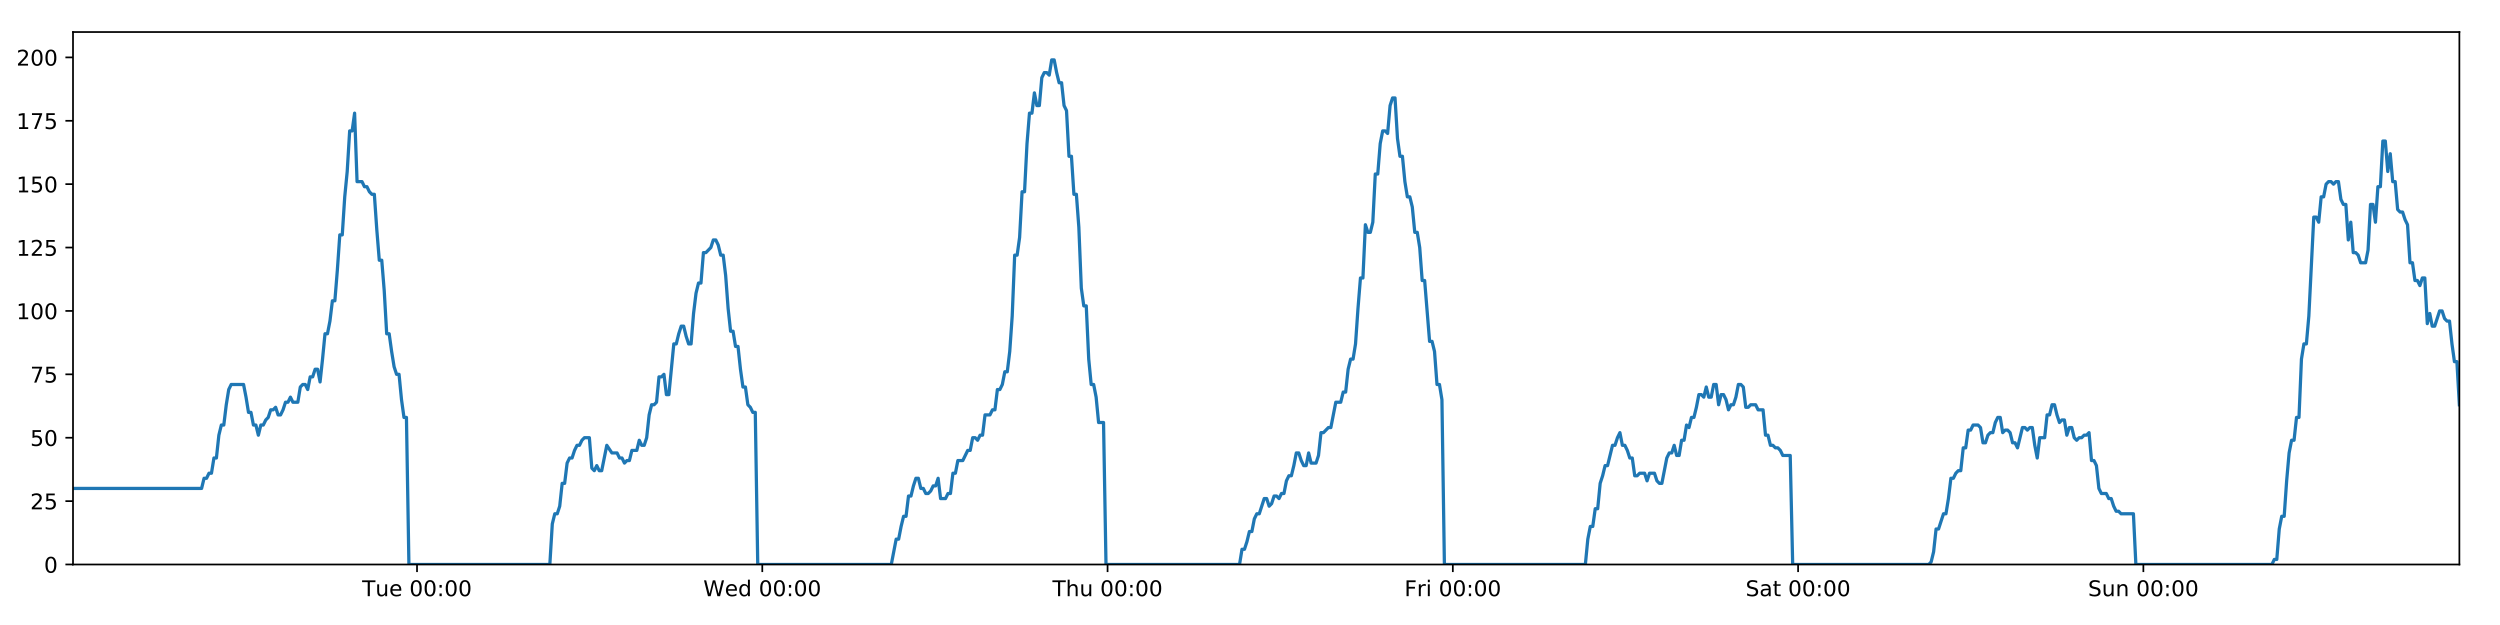
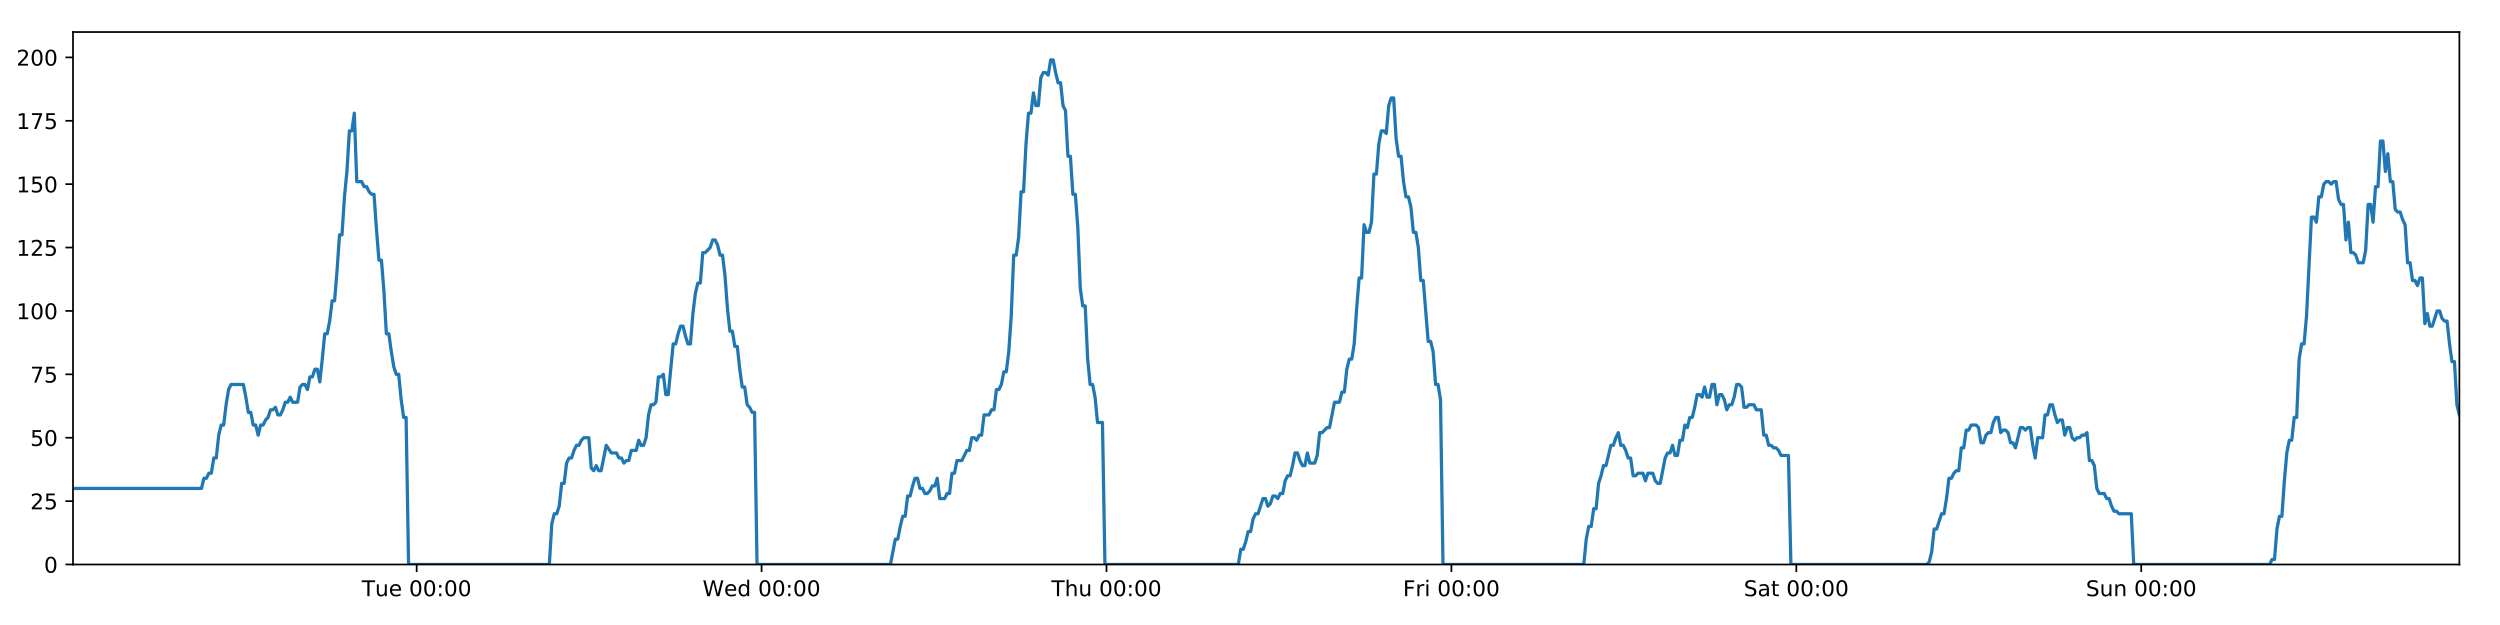
<svg xmlns="http://www.w3.org/2000/svg" xmlns:xlink="http://www.w3.org/1999/xlink" height="288pt" version="1.1" viewBox="0 0 1152 288" width="1152pt">
  <defs>
    <style type="text/css">
*{stroke-linecap:butt;stroke-linejoin:round;}
  </style>
  </defs>
  <g id="figure_1">
    <g id="patch_1">
      <path d="M 0 288  L 1152 288  L 1152 0  L 0 0  z " style="fill:#ffffff;" />
    </g>
    <g id="axes_1">
      <g id="patch_2">
        <path d="M 33.64 260.12  L 1133.28 260.12  L 1133.28 14.76  L 33.64 14.76  z " style="fill:#ffffff;" />
      </g>
      <g id="matplotlib.axis_1">
        <g id="xtick_1">
          <g id="line2d_1">
            <defs>
-               <path d="M 0 0  L 0 3.5  " id="me315a8aae8" style="stroke:#000000;stroke-width:0.8;" />
-             </defs>
-             <g>
-               <use style="stroke:#000000;stroke-width:0.8;" x="192.163" xlink:href="#me315a8aae8" y="260.12" />
+               <path d="M 0 0  L 0 3.5  " id="m79d324c6aa" style="stroke:#000000;stroke-width:0.8;" />
+             </defs>
+             <g>
+               <use style="stroke:#000000;stroke-width:0.8;" x="191.999" xlink:href="#m79d324c6aa" y="260.12" />
            </g>
          </g>
          <g id="text_1">
            <defs>
              <path d="M -0.297 72.906  L 61.375 72.906  L 61.375 64.594  L 35.5 64.594  L 35.5 0  L 25.594 0  L 25.594 64.594  L -0.297 64.594  z " id="DejaVuSans-84" />
              <path d="M 8.5 21.578  L 8.5 54.688  L 17.484 54.688  L 17.484 21.922  Q 17.484 14.156 20.5 10.266  Q 23.531 6.391 29.594 6.391  Q 36.859 6.391 41.078 11.031  Q 45.312 15.672 45.312 23.688  L 45.312 54.688  L 54.297 54.688  L 54.297 0  L 45.312 0  L 45.312 8.406  Q 42.047 3.422 37.719 1  Q 33.406 -1.422 27.688 -1.422  Q 18.266 -1.422 13.375 4.438  Q 8.5 10.297 8.5 21.578  z M 31.109 56  z " id="DejaVuSans-117" />
              <path d="M 56.203 29.594  L 56.203 25.203  L 14.891 25.203  Q 15.484 15.922 20.484 11.062  Q 25.484 6.203 34.422 6.203  Q 39.594 6.203 44.453 7.469  Q 49.312 8.734 54.109 11.281  L 54.109 2.781  Q 49.266 0.734 44.188 -0.344  Q 39.109 -1.422 33.891 -1.422  Q 20.797 -1.422 13.156 6.188  Q 5.516 13.812 5.516 26.812  Q 5.516 40.234 12.766 48.109  Q 20.016 56 32.328 56  Q 43.359 56 49.781 48.891  Q 56.203 41.797 56.203 29.594  z M 47.219 32.234  Q 47.125 39.594 43.094 43.984  Q 39.062 48.391 32.422 48.391  Q 24.906 48.391 20.391 44.141  Q 15.875 39.891 15.188 32.172  z " id="DejaVuSans-101" />
              <path id="DejaVuSans-32" />
              <path d="M 31.781 66.406  Q 24.172 66.406 20.328 58.906  Q 16.5 51.422 16.5 36.375  Q 16.5 21.391 20.328 13.891  Q 24.172 6.391 31.781 6.391  Q 39.453 6.391 43.281 13.891  Q 47.125 21.391 47.125 36.375  Q 47.125 51.422 43.281 58.906  Q 39.453 66.406 31.781 66.406  z M 31.781 74.219  Q 44.047 74.219 50.516 64.516  Q 56.984 54.828 56.984 36.375  Q 56.984 17.969 50.516 8.266  Q 44.047 -1.422 31.781 -1.422  Q 19.531 -1.422 13.062 8.266  Q 6.594 17.969 6.594 36.375  Q 6.594 54.828 13.062 64.516  Q 19.531 74.219 31.781 74.219  z " id="DejaVuSans-48" />
              <path d="M 11.719 12.406  L 22.016 12.406  L 22.016 0  L 11.719 0  z M 11.719 51.703  L 22.016 51.703  L 22.016 39.312  L 11.719 39.312  z " id="DejaVuSans-58" />
            </defs>
-             <g transform="translate(166.8773 274.7184)scale(0.1 -0.1)">
+             <g transform="translate(166.7134 274.7184)scale(0.1 -0.1)">
              <use xlink:href="#DejaVuSans-84" />
              <use x="60.85" xlink:href="#DejaVuSans-117" />
              <use x="124.229" xlink:href="#DejaVuSans-101" />
              <use x="185.752" xlink:href="#DejaVuSans-32" />
              <use x="217.539" xlink:href="#DejaVuSans-48" />
              <use x="281.162" xlink:href="#DejaVuSans-48" />
              <use x="344.785" xlink:href="#DejaVuSans-58" />
              <use x="378.477" xlink:href="#DejaVuSans-48" />
              <use x="442.1" xlink:href="#DejaVuSans-48" />
            </g>
          </g>
        </g>
        <g id="xtick_2">
          <g id="line2d_2">
            <g>
-               <use style="stroke:#000000;stroke-width:0.8;" x="351.263" xlink:href="#me315a8aae8" y="260.12" />
+               <use style="stroke:#000000;stroke-width:0.8;" x="350.935" xlink:href="#m79d324c6aa" y="260.12" />
            </g>
          </g>
          <g id="text_2">
            <defs>
              <path d="M 3.328 72.906  L 13.281 72.906  L 28.609 11.281  L 43.891 72.906  L 54.984 72.906  L 70.312 11.281  L 85.594 72.906  L 95.609 72.906  L 77.297 0  L 64.891 0  L 49.516 63.281  L 33.984 0  L 21.578 0  z " id="DejaVuSans-87" />
              <path d="M 45.406 46.391  L 45.406 75.984  L 54.391 75.984  L 54.391 0  L 45.406 0  L 45.406 8.203  Q 42.578 3.328 38.25 0.953  Q 33.938 -1.422 27.875 -1.422  Q 17.969 -1.422 11.734 6.484  Q 5.516 14.406 5.516 27.297  Q 5.516 40.188 11.734 48.094  Q 17.969 56 27.875 56  Q 33.938 56 38.25 53.625  Q 42.578 51.266 45.406 46.391  z M 14.797 27.297  Q 14.797 17.391 18.875 11.75  Q 22.953 6.109 30.078 6.109  Q 37.203 6.109 41.297 11.75  Q 45.406 17.391 45.406 27.297  Q 45.406 37.203 41.297 42.844  Q 37.203 48.484 30.078 48.484  Q 22.953 48.484 18.875 42.844  Q 14.797 37.203 14.797 27.297  z " id="DejaVuSans-100" />
            </defs>
-             <g transform="translate(324.0744 274.7184)scale(0.1 -0.1)">
+             <g transform="translate(323.746 274.7184)scale(0.1 -0.1)">
              <use xlink:href="#DejaVuSans-87" />
              <use x="98.799" xlink:href="#DejaVuSans-101" />
              <use x="160.322" xlink:href="#DejaVuSans-100" />
              <use x="223.799" xlink:href="#DejaVuSans-32" />
              <use x="255.586" xlink:href="#DejaVuSans-48" />
              <use x="319.209" xlink:href="#DejaVuSans-48" />
              <use x="382.832" xlink:href="#DejaVuSans-58" />
              <use x="416.523" xlink:href="#DejaVuSans-48" />
              <use x="480.146" xlink:href="#DejaVuSans-48" />
            </g>
          </g>
        </g>
        <g id="xtick_3">
          <g id="line2d_3">
            <g>
-               <use style="stroke:#000000;stroke-width:0.8;" x="510.364" xlink:href="#me315a8aae8" y="260.12" />
+               <use style="stroke:#000000;stroke-width:0.8;" x="509.871" xlink:href="#m79d324c6aa" y="260.12" />
            </g>
          </g>
          <g id="text_3">
            <defs>
              <path d="M 54.891 33.016  L 54.891 0  L 45.906 0  L 45.906 32.719  Q 45.906 40.484 42.875 44.328  Q 39.844 48.188 33.797 48.188  Q 26.516 48.188 22.312 43.547  Q 18.109 38.922 18.109 30.906  L 18.109 0  L 9.078 0  L 9.078 75.984  L 18.109 75.984  L 18.109 46.188  Q 21.344 51.125 25.703 53.562  Q 30.078 56 35.797 56  Q 45.219 56 50.047 50.172  Q 54.891 44.344 54.891 33.016  z " id="DejaVuSans-104" />
            </defs>
-             <g transform="translate(484.9738 274.7184)scale(0.1 -0.1)">
+             <g transform="translate(484.4809 274.7184)scale(0.1 -0.1)">
              <use xlink:href="#DejaVuSans-84" />
              <use x="61.084" xlink:href="#DejaVuSans-104" />
              <use x="124.463" xlink:href="#DejaVuSans-117" />
              <use x="187.842" xlink:href="#DejaVuSans-32" />
              <use x="219.629" xlink:href="#DejaVuSans-48" />
              <use x="283.252" xlink:href="#DejaVuSans-48" />
              <use x="346.875" xlink:href="#DejaVuSans-58" />
              <use x="380.566" xlink:href="#DejaVuSans-48" />
              <use x="444.189" xlink:href="#DejaVuSans-48" />
            </g>
          </g>
        </g>
        <g id="xtick_4">
          <g id="line2d_4">
            <g>
-               <use style="stroke:#000000;stroke-width:0.8;" x="669.464" xlink:href="#me315a8aae8" y="260.12" />
+               <use style="stroke:#000000;stroke-width:0.8;" x="668.806" xlink:href="#m79d324c6aa" y="260.12" />
            </g>
          </g>
          <g id="text_4">
            <defs>
              <path d="M 9.812 72.906  L 51.703 72.906  L 51.703 64.594  L 19.672 64.594  L 19.672 43.109  L 48.578 43.109  L 48.578 34.812  L 19.672 34.812  L 19.672 0  L 9.812 0  z " id="DejaVuSans-70" />
              <path d="M 41.109 46.297  Q 39.594 47.172 37.812 47.578  Q 36.031 48 33.891 48  Q 26.266 48 22.188 43.047  Q 18.109 38.094 18.109 28.812  L 18.109 0  L 9.078 0  L 9.078 54.688  L 18.109 54.688  L 18.109 46.188  Q 20.953 51.172 25.484 53.578  Q 30.031 56 36.531 56  Q 37.453 56 38.578 55.875  Q 39.703 55.766 41.062 55.516  z " id="DejaVuSans-114" />
              <path d="M 9.422 54.688  L 18.406 54.688  L 18.406 0  L 9.422 0  z M 9.422 75.984  L 18.406 75.984  L 18.406 64.594  L 9.422 64.594  z " id="DejaVuSans-105" />
            </defs>
-             <g transform="translate(647.1505 274.7184)scale(0.1 -0.1)">
+             <g transform="translate(646.4932 274.7184)scale(0.1 -0.1)">
              <use xlink:href="#DejaVuSans-70" />
              <use x="57.41" xlink:href="#DejaVuSans-114" />
              <use x="98.523" xlink:href="#DejaVuSans-105" />
              <use x="126.307" xlink:href="#DejaVuSans-32" />
              <use x="158.094" xlink:href="#DejaVuSans-48" />
              <use x="221.717" xlink:href="#DejaVuSans-48" />
              <use x="285.34" xlink:href="#DejaVuSans-58" />
              <use x="319.031" xlink:href="#DejaVuSans-48" />
              <use x="382.654" xlink:href="#DejaVuSans-48" />
            </g>
          </g>
        </g>
        <g id="xtick_5">
          <g id="line2d_5">
            <g>
-               <use style="stroke:#000000;stroke-width:0.8;" x="828.564" xlink:href="#me315a8aae8" y="260.12" />
+               <use style="stroke:#000000;stroke-width:0.8;" x="827.742" xlink:href="#m79d324c6aa" y="260.12" />
            </g>
          </g>
          <g id="text_5">
            <defs>
              <path d="M 53.516 70.516  L 53.516 60.891  Q 47.906 63.578 42.922 64.891  Q 37.938 66.219 33.297 66.219  Q 25.25 66.219 20.875 63.094  Q 16.5 59.969 16.5 54.203  Q 16.5 49.359 19.406 46.891  Q 22.312 44.438 30.422 42.922  L 36.375 41.703  Q 47.406 39.594 52.656 34.297  Q 57.906 29 57.906 20.125  Q 57.906 9.516 50.797 4.047  Q 43.703 -1.422 29.984 -1.422  Q 24.812 -1.422 18.969 -0.25  Q 13.141 0.922 6.891 3.219  L 6.891 13.375  Q 12.891 10.016 18.656 8.297  Q 24.422 6.594 29.984 6.594  Q 38.422 6.594 43.016 9.906  Q 47.609 13.234 47.609 19.391  Q 47.609 24.75 44.312 27.781  Q 41.016 30.812 33.5 32.328  L 27.484 33.5  Q 16.453 35.688 11.516 40.375  Q 6.594 45.062 6.594 53.422  Q 6.594 63.094 13.406 68.656  Q 20.219 74.219 32.172 74.219  Q 37.312 74.219 42.625 73.281  Q 47.953 72.359 53.516 70.516  z " id="DejaVuSans-83" />
              <path d="M 34.281 27.484  Q 23.391 27.484 19.188 25  Q 14.984 22.516 14.984 16.5  Q 14.984 11.719 18.141 8.906  Q 21.297 6.109 26.703 6.109  Q 34.188 6.109 38.703 11.406  Q 43.219 16.703 43.219 25.484  L 43.219 27.484  z M 52.203 31.203  L 52.203 0  L 43.219 0  L 43.219 8.297  Q 40.141 3.328 35.547 0.953  Q 30.953 -1.422 24.312 -1.422  Q 15.922 -1.422 10.953 3.297  Q 6 8.016 6 15.922  Q 6 25.141 12.172 29.828  Q 18.359 34.516 30.609 34.516  L 43.219 34.516  L 43.219 35.406  Q 43.219 41.609 39.141 45  Q 35.062 48.391 27.688 48.391  Q 23 48.391 18.547 47.266  Q 14.109 46.141 10.016 43.891  L 10.016 52.203  Q 14.938 54.109 19.578 55.047  Q 24.219 56 28.609 56  Q 40.484 56 46.344 49.844  Q 52.203 43.703 52.203 31.203  z " id="DejaVuSans-97" />
              <path d="M 18.312 70.219  L 18.312 54.688  L 36.812 54.688  L 36.812 47.703  L 18.312 47.703  L 18.312 18.016  Q 18.312 11.328 20.141 9.422  Q 21.969 7.516 27.594 7.516  L 36.812 7.516  L 36.812 0  L 27.594 0  Q 17.188 0 13.234 3.875  Q 9.281 7.766 9.281 18.016  L 9.281 47.703  L 2.688 47.703  L 2.688 54.688  L 9.281 54.688  L 9.281 70.219  z " id="DejaVuSans-116" />
            </defs>
-             <g transform="translate(804.3671 274.7184)scale(0.1 -0.1)">
+             <g transform="translate(803.5453 274.7184)scale(0.1 -0.1)">
              <use xlink:href="#DejaVuSans-83" />
              <use x="63.477" xlink:href="#DejaVuSans-97" />
              <use x="124.756" xlink:href="#DejaVuSans-116" />
              <use x="163.965" xlink:href="#DejaVuSans-32" />
              <use x="195.752" xlink:href="#DejaVuSans-48" />
              <use x="259.375" xlink:href="#DejaVuSans-48" />
              <use x="322.998" xlink:href="#DejaVuSans-58" />
              <use x="356.689" xlink:href="#DejaVuSans-48" />
              <use x="420.312" xlink:href="#DejaVuSans-48" />
            </g>
          </g>
        </g>
        <g id="xtick_6">
          <g id="line2d_6">
            <g>
-               <use style="stroke:#000000;stroke-width:0.8;" x="987.664" xlink:href="#me315a8aae8" y="260.12" />
+               <use style="stroke:#000000;stroke-width:0.8;" x="986.678" xlink:href="#m79d324c6aa" y="260.12" />
            </g>
          </g>
          <g id="text_6">
            <defs>
              <path d="M 54.891 33.016  L 54.891 0  L 45.906 0  L 45.906 32.719  Q 45.906 40.484 42.875 44.328  Q 39.844 48.188 33.797 48.188  Q 26.516 48.188 22.312 43.547  Q 18.109 38.922 18.109 30.906  L 18.109 0  L 9.078 0  L 9.078 54.688  L 18.109 54.688  L 18.109 46.188  Q 21.344 51.125 25.703 53.562  Q 30.078 56 35.797 56  Q 45.219 56 50.047 50.172  Q 54.891 44.344 54.891 33.016  z " id="DejaVuSans-110" />
            </defs>
-             <g transform="translate(962.154 274.7184)scale(0.1 -0.1)">
+             <g transform="translate(961.1677 274.7184)scale(0.1 -0.1)">
              <use xlink:href="#DejaVuSans-83" />
              <use x="63.477" xlink:href="#DejaVuSans-117" />
              <use x="126.855" xlink:href="#DejaVuSans-110" />
              <use x="190.234" xlink:href="#DejaVuSans-32" />
              <use x="222.021" xlink:href="#DejaVuSans-48" />
              <use x="285.645" xlink:href="#DejaVuSans-48" />
              <use x="349.268" xlink:href="#DejaVuSans-58" />
              <use x="382.959" xlink:href="#DejaVuSans-48" />
              <use x="446.582" xlink:href="#DejaVuSans-48" />
            </g>
          </g>
        </g>
      </g>
      <g id="matplotlib.axis_2">
        <g id="ytick_1">
          <g id="line2d_7">
            <defs>
-               <path d="M 0 0  L -3.5 0  " id="m23750f24ea" style="stroke:#000000;stroke-width:0.8;" />
-             </defs>
-             <g>
-               <use style="stroke:#000000;stroke-width:0.8;" x="33.64" xlink:href="#m23750f24ea" y="260.12" />
+               <path d="M 0 0  L -3.5 0  " id="m053e852195" style="stroke:#000000;stroke-width:0.8;" />
+             </defs>
+             <g>
+               <use style="stroke:#000000;stroke-width:0.8;" x="33.64" xlink:href="#m053e852195" y="260.12" />
            </g>
          </g>
          <g id="text_7">
            <g transform="translate(20.2775 263.9192)scale(0.1 -0.1)">
              <use xlink:href="#DejaVuSans-48" />
            </g>
          </g>
        </g>
        <g id="ytick_2">
          <g id="line2d_8">
            <g>
-               <use style="stroke:#000000;stroke-width:0.8;" x="33.64" xlink:href="#m23750f24ea" y="230.91" />
+               <use style="stroke:#000000;stroke-width:0.8;" x="33.64" xlink:href="#m053e852195" y="230.91" />
            </g>
          </g>
          <g id="text_8">
            <defs>
              <path d="M 19.188 8.297  L 53.609 8.297  L 53.609 0  L 7.328 0  L 7.328 8.297  Q 12.938 14.109 22.625 23.891  Q 32.328 33.688 34.812 36.531  Q 39.547 41.844 41.422 45.531  Q 43.312 49.219 43.312 52.781  Q 43.312 58.594 39.234 62.25  Q 35.156 65.922 28.609 65.922  Q 23.969 65.922 18.812 64.312  Q 13.672 62.703 7.812 59.422  L 7.812 69.391  Q 13.766 71.781 18.938 73  Q 24.125 74.219 28.422 74.219  Q 39.75 74.219 46.484 68.547  Q 53.219 62.891 53.219 53.422  Q 53.219 48.922 51.531 44.891  Q 49.859 40.875 45.406 35.406  Q 44.188 33.984 37.641 27.219  Q 31.109 20.453 19.188 8.297  z " id="DejaVuSans-50" />
              <path d="M 10.797 72.906  L 49.516 72.906  L 49.516 64.594  L 19.828 64.594  L 19.828 46.734  Q 21.969 47.469 24.109 47.828  Q 26.266 48.188 28.422 48.188  Q 40.625 48.188 47.75 41.5  Q 54.891 34.812 54.891 23.391  Q 54.891 11.625 47.562 5.094  Q 40.234 -1.422 26.906 -1.422  Q 22.312 -1.422 17.547 -0.641  Q 12.797 0.141 7.719 1.703  L 7.719 11.625  Q 12.109 9.234 16.797 8.062  Q 21.484 6.891 26.703 6.891  Q 35.156 6.891 40.078 11.328  Q 45.016 15.766 45.016 23.391  Q 45.016 31 40.078 35.438  Q 35.156 39.891 26.703 39.891  Q 22.75 39.891 18.812 39.016  Q 14.891 38.141 10.797 36.281  z " id="DejaVuSans-53" />
            </defs>
            <g transform="translate(13.915 234.7097)scale(0.1 -0.1)">
              <use xlink:href="#DejaVuSans-50" />
              <use x="63.623" xlink:href="#DejaVuSans-53" />
            </g>
          </g>
        </g>
        <g id="ytick_3">
          <g id="line2d_9">
            <g>
-               <use style="stroke:#000000;stroke-width:0.8;" x="33.64" xlink:href="#m23750f24ea" y="201.701" />
+               <use style="stroke:#000000;stroke-width:0.8;" x="33.64" xlink:href="#m053e852195" y="201.701" />
            </g>
          </g>
          <g id="text_9">
            <g transform="translate(13.915 205.5002)scale(0.1 -0.1)">
              <use xlink:href="#DejaVuSans-53" />
              <use x="63.623" xlink:href="#DejaVuSans-48" />
            </g>
          </g>
        </g>
        <g id="ytick_4">
          <g id="line2d_10">
            <g>
-               <use style="stroke:#000000;stroke-width:0.8;" x="33.64" xlink:href="#m23750f24ea" y="172.491" />
+               <use style="stroke:#000000;stroke-width:0.8;" x="33.64" xlink:href="#m053e852195" y="172.491" />
            </g>
          </g>
          <g id="text_10">
            <defs>
              <path d="M 8.203 72.906  L 55.078 72.906  L 55.078 68.703  L 28.609 0  L 18.312 0  L 43.219 64.594  L 8.203 64.594  z " id="DejaVuSans-55" />
            </defs>
            <g transform="translate(13.915 176.2906)scale(0.1 -0.1)">
              <use xlink:href="#DejaVuSans-55" />
              <use x="63.623" xlink:href="#DejaVuSans-53" />
            </g>
          </g>
        </g>
        <g id="ytick_5">
          <g id="line2d_11">
            <g>
-               <use style="stroke:#000000;stroke-width:0.8;" x="33.64" xlink:href="#m23750f24ea" y="143.282" />
+               <use style="stroke:#000000;stroke-width:0.8;" x="33.64" xlink:href="#m053e852195" y="143.282" />
            </g>
          </g>
          <g id="text_11">
            <defs>
              <path d="M 12.406 8.297  L 28.516 8.297  L 28.516 63.922  L 10.984 60.406  L 10.984 69.391  L 28.422 72.906  L 38.281 72.906  L 38.281 8.297  L 54.391 8.297  L 54.391 0  L 12.406 0  z " id="DejaVuSans-49" />
            </defs>
            <g transform="translate(7.5525 147.0811)scale(0.1 -0.1)">
              <use xlink:href="#DejaVuSans-49" />
              <use x="63.623" xlink:href="#DejaVuSans-48" />
              <use x="127.246" xlink:href="#DejaVuSans-48" />
            </g>
          </g>
        </g>
        <g id="ytick_6">
          <g id="line2d_12">
            <g>
-               <use style="stroke:#000000;stroke-width:0.8;" x="33.64" xlink:href="#m23750f24ea" y="114.072" />
+               <use style="stroke:#000000;stroke-width:0.8;" x="33.64" xlink:href="#m053e852195" y="114.072" />
            </g>
          </g>
          <g id="text_12">
            <g transform="translate(7.5525 117.8716)scale(0.1 -0.1)">
              <use xlink:href="#DejaVuSans-49" />
              <use x="63.623" xlink:href="#DejaVuSans-50" />
              <use x="127.246" xlink:href="#DejaVuSans-53" />
            </g>
          </g>
        </g>
        <g id="ytick_7">
          <g id="line2d_13">
            <g>
-               <use style="stroke:#000000;stroke-width:0.8;" x="33.64" xlink:href="#m23750f24ea" y="84.863" />
+               <use style="stroke:#000000;stroke-width:0.8;" x="33.64" xlink:href="#m053e852195" y="84.863" />
            </g>
          </g>
          <g id="text_13">
            <g transform="translate(7.5525 88.66208)scale(0.1 -0.1)">
              <use xlink:href="#DejaVuSans-49" />
              <use x="63.623" xlink:href="#DejaVuSans-53" />
              <use x="127.246" xlink:href="#DejaVuSans-48" />
            </g>
          </g>
        </g>
        <g id="ytick_8">
          <g id="line2d_14">
            <g>
-               <use style="stroke:#000000;stroke-width:0.8;" x="33.64" xlink:href="#m23750f24ea" y="55.653" />
+               <use style="stroke:#000000;stroke-width:0.8;" x="33.64" xlink:href="#m053e852195" y="55.653" />
            </g>
          </g>
          <g id="text_14">
            <g transform="translate(7.5525 59.45255)scale(0.1 -0.1)">
              <use xlink:href="#DejaVuSans-49" />
              <use x="63.623" xlink:href="#DejaVuSans-55" />
              <use x="127.246" xlink:href="#DejaVuSans-53" />
            </g>
          </g>
        </g>
        <g id="ytick_9">
          <g id="line2d_15">
            <g>
-               <use style="stroke:#000000;stroke-width:0.8;" x="33.64" xlink:href="#m23750f24ea" y="26.444" />
+               <use style="stroke:#000000;stroke-width:0.8;" x="33.64" xlink:href="#m053e852195" y="26.444" />
            </g>
          </g>
          <g id="text_15">
            <g transform="translate(7.5525 30.24303)scale(0.1 -0.1)">
              <use xlink:href="#DejaVuSans-50" />
              <use x="63.623" xlink:href="#DejaVuSans-48" />
              <use x="127.246" xlink:href="#DejaVuSans-48" />
            </g>
          </g>
        </g>
      </g>
      <g id="line2d_16">
-         <path clip-path="url(#pa76e3d36d9)" d="M 33.64 225.069  L 92.891 225.069  L 94.031 220.395  L 95.169 220.395  L 96.307 218.058  L 97.443 218.058  L 98.579 211.048  L 99.717 211.048  L 100.854 200.533  L 101.989 195.859  L 103.126 195.859  L 104.263 186.512  L 105.399 179.502  L 106.538 177.165  L 112.231 177.165  L 113.367 183.007  L 114.506 190.017  L 115.642 190.017  L 116.778 195.859  L 117.916 195.859  L 119.052 200.533  L 120.19 195.859  L 121.328 195.859  L 122.464 193.522  L 123.6 192.354  L 124.736 188.849  L 125.872 188.849  L 127.009 187.68  L 128.147 191.186  L 129.283 191.186  L 130.421 188.849  L 131.558 185.344  L 132.694 185.344  L 133.832 183.007  L 134.968 185.344  L 137.24 185.344  L 138.378 178.333  L 139.515 177.165  L 140.653 177.165  L 141.792 179.502  L 142.93 173.66  L 144.07 173.66  L 145.209 170.155  L 146.35 170.155  L 147.489 175.997  L 148.625 165.481  L 149.761 153.797  L 150.897 153.797  L 152.033 147.955  L 153.169 138.608  L 154.305 138.608  L 155.442 124.588  L 156.579 108.23  L 157.715 108.23  L 158.854 90.705  L 159.991 79.021  L 161.127 60.327  L 162.263 60.327  L 163.4 52.148  L 164.535 83.694  L 166.809 83.694  L 167.947 86.031  L 169.084 86.031  L 170.222 88.368  L 171.359 89.536  L 172.496 89.536  L 173.633 105.894  L 174.774 119.914  L 175.911 119.914  L 177.049 133.935  L 178.187 153.797  L 179.326 153.797  L 180.463 161.976  L 181.601 168.986  L 182.738 172.491  L 183.876 172.491  L 185.015 184.175  L 186.152 192.354  L 187.288 192.354  L 188.428 260.12  L 253.362 260.12  L 254.5 241.426  L 255.639 236.752  L 256.777 236.752  L 257.914 233.247  L 259.05 222.732  L 260.188 222.732  L 261.326 213.385  L 262.464 211.048  L 263.603 211.048  L 264.744 207.543  L 265.884 205.206  L 267.023 205.206  L 268.159 202.869  L 269.3 201.701  L 271.577 201.701  L 272.713 215.722  L 273.85 216.89  L 274.989 214.553  L 276.125 216.89  L 277.262 216.89  L 279.61 205.206  L 281.957 208.711  L 284.343 208.711  L 285.479 211.048  L 286.616 211.048  L 287.752 213.385  L 288.888 212.216  L 290.026 212.216  L 291.164 207.543  L 293.438 207.543  L 294.574 202.869  L 295.713 205.206  L 296.849 205.206  L 297.986 201.701  L 299.122 191.186  L 300.259 186.512  L 301.395 186.512  L 302.531 185.344  L 303.668 173.66  L 304.806 173.66  L 305.944 172.491  L 307.082 181.838  L 308.218 181.838  L 310.492 158.471  L 311.629 158.471  L 312.767 153.797  L 313.904 150.292  L 315.04 150.292  L 316.178 154.966  L 317.315 158.471  L 318.452 158.471  L 319.59 144.45  L 320.729 135.103  L 321.866 130.43  L 323.003 130.43  L 324.14 116.409  L 325.276 116.409  L 327.553 114.072  L 328.692 110.567  L 329.831 110.567  L 330.968 112.904  L 332.106 117.578  L 333.243 117.578  L 334.381 126.925  L 335.518 142.114  L 336.656 152.629  L 337.793 152.629  L 338.929 159.639  L 340.07 159.639  L 341.206 170.155  L 342.344 178.333  L 343.482 178.333  L 344.618 186.512  L 345.757 187.68  L 346.895 190.017  L 348.031 190.017  L 349.167 260.12  L 410.704 260.12  L 412.958 248.436  L 414.094 248.436  L 415.23 242.594  L 416.366 237.921  L 417.502 237.921  L 418.639 228.574  L 419.776 228.574  L 420.912 223.9  L 422.048 220.395  L 423.184 220.395  L 424.321 225.069  L 425.458 225.069  L 426.595 227.405  L 427.734 227.405  L 428.873 226.237  L 430.011 223.9  L 431.148 223.9  L 432.284 220.395  L 433.42 229.742  L 435.694 229.742  L 436.833 227.405  L 437.97 227.405  L 439.107 218.058  L 440.245 218.058  L 441.382 212.216  L 443.656 212.216  L 445.931 207.543  L 447.074 207.543  L 448.213 201.701  L 449.353 201.701  L 450.489 202.869  L 451.626 200.533  L 452.761 200.533  L 453.897 191.186  L 456.17 191.186  L 457.325 188.849  L 458.461 188.849  L 459.597 179.502  L 460.737 179.502  L 461.875 177.165  L 463.011 171.323  L 464.15 171.323  L 465.286 161.976  L 466.424 145.619  L 467.56 117.578  L 468.696 117.578  L 469.833 109.399  L 470.97 88.368  L 472.106 88.368  L 473.245 66.169  L 474.383 52.148  L 475.519 52.148  L 476.655 42.801  L 477.792 48.643  L 478.93 48.643  L 480.069 35.791  L 481.204 33.454  L 482.343 33.454  L 483.482 34.622  L 484.621 27.612  L 485.762 27.612  L 486.898 33.454  L 488.037 38.128  L 489.173 38.128  L 490.312 48.643  L 491.447 50.98  L 492.584 72.011  L 493.72 72.011  L 494.858 89.536  L 495.994 89.536  L 497.131 104.725  L 498.268 132.766  L 499.406 140.945  L 500.545 140.945  L 501.683 165.481  L 502.819 177.165  L 503.956 177.165  L 505.094 183.007  L 506.232 194.691  L 508.507 194.691  L 509.644 260.12  L 571.175 260.12  L 572.313 253.11  L 573.45 253.11  L 574.587 249.605  L 575.726 244.931  L 576.861 244.931  L 577.998 239.089  L 579.136 236.752  L 580.272 236.752  L 582.544 229.742  L 583.683 229.742  L 584.821 233.247  L 585.96 232.079  L 587.097 228.574  L 588.235 228.574  L 589.371 229.742  L 590.507 227.405  L 591.647 227.405  L 592.784 221.563  L 593.919 219.227  L 595.061 219.227  L 596.196 214.553  L 597.333 208.711  L 598.469 208.711  L 599.605 212.216  L 600.742 214.553  L 601.881 214.553  L 603.019 208.711  L 604.155 213.385  L 606.429 213.385  L 607.566 209.88  L 608.705 199.364  L 609.84 199.364  L 612.117 197.027  L 613.253 197.027  L 615.529 185.344  L 617.806 185.344  L 618.942 180.67  L 620.079 180.67  L 621.216 170.155  L 622.354 165.481  L 623.489 165.481  L 624.626 158.471  L 625.762 142.114  L 626.899 128.093  L 628.034 128.093  L 629.174 103.557  L 630.315 107.062  L 631.454 107.062  L 632.592 102.389  L 633.73 80.189  L 634.866 80.189  L 636.003 66.169  L 637.139 60.327  L 638.275 60.327  L 639.413 61.495  L 640.551 48.643  L 641.687 45.138  L 642.826 45.138  L 643.962 63.832  L 645.098 72.011  L 646.235 72.011  L 647.372 83.694  L 648.509 90.705  L 649.648 90.705  L 650.783 95.378  L 651.928 107.062  L 653.068 107.062  L 654.204 114.072  L 655.34 129.261  L 656.477 129.261  L 658.749 157.302  L 659.889 157.302  L 661.028 161.976  L 662.166 177.165  L 663.304 177.165  L 664.442 184.175  L 665.579 260.12  L 730.531 260.12  L 731.667 248.436  L 732.805 242.594  L 733.945 242.594  L 735.081 234.416  L 736.216 234.416  L 737.353 222.732  L 738.489 219.227  L 739.627 214.553  L 740.765 214.553  L 743.044 205.206  L 744.182 205.206  L 745.319 201.701  L 746.457 199.364  L 747.594 205.206  L 748.731 205.206  L 749.867 207.543  L 751.006 211.048  L 752.144 211.048  L 753.284 219.227  L 754.421 219.227  L 755.557 218.058  L 757.831 218.058  L 758.967 221.563  L 760.103 218.058  L 762.377 218.058  L 763.513 221.563  L 764.65 222.732  L 765.786 222.732  L 768.06 211.048  L 769.196 208.711  L 770.334 208.711  L 771.47 205.206  L 772.606 209.88  L 773.742 209.88  L 774.878 202.869  L 776.016 202.869  L 777.153 195.859  L 778.29 197.027  L 779.427 192.354  L 780.563 192.354  L 781.7 187.68  L 782.838 181.838  L 783.974 181.838  L 785.111 183.007  L 786.248 178.333  L 787.387 183.007  L 788.525 183.007  L 789.662 177.165  L 790.799 177.165  L 791.938 186.512  L 793.076 181.838  L 794.213 181.838  L 795.35 184.175  L 796.488 188.849  L 797.625 186.512  L 798.764 186.512  L 799.899 183.007  L 801.038 177.165  L 802.176 177.165  L 803.312 178.333  L 804.448 187.68  L 805.584 187.68  L 806.721 186.512  L 808.997 186.512  L 810.136 188.849  L 812.411 188.849  L 813.549 200.533  L 814.686 200.533  L 815.823 205.206  L 816.961 205.206  L 818.099 206.374  L 819.238 206.374  L 820.376 207.543  L 821.514 209.88  L 824.931 209.88  L 826.068 260.12  L 888.735 260.12  L 889.871 258.952  L 891.008 254.278  L 892.145 243.763  L 893.283 243.763  L 895.558 236.752  L 896.696 236.752  L 897.834 229.742  L 898.972 220.395  L 900.109 220.395  L 901.245 218.058  L 902.381 216.89  L 903.52 216.89  L 904.658 206.374  L 905.794 206.374  L 906.93 198.196  L 908.068 198.196  L 909.204 195.859  L 911.475 195.859  L 912.615 197.027  L 913.752 204.038  L 914.892 204.038  L 916.027 200.533  L 917.164 199.364  L 918.3 199.364  L 919.436 194.691  L 920.573 192.354  L 921.709 192.354  L 922.845 199.364  L 923.981 198.196  L 925.119 198.196  L 926.255 199.364  L 927.391 204.038  L 928.527 204.038  L 929.665 206.374  L 931.94 197.027  L 933.077 197.027  L 934.213 198.196  L 935.349 197.027  L 936.487 197.027  L 937.624 205.206  L 938.76 211.048  L 939.896 201.701  L 942.169 201.701  L 943.305 191.186  L 944.442 191.186  L 945.579 186.512  L 946.716 186.512  L 947.852 191.186  L 948.988 194.691  L 950.124 193.522  L 951.26 193.522  L 952.396 200.533  L 953.533 197.027  L 954.669 197.027  L 955.806 201.701  L 956.942 202.869  L 958.078 201.701  L 959.214 201.701  L 960.351 200.533  L 961.487 200.533  L 962.624 199.364  L 963.761 212.216  L 964.897 212.216  L 966.033 214.553  L 967.168 225.069  L 968.304 227.405  L 970.576 227.405  L 971.713 229.742  L 972.849 229.742  L 973.986 233.247  L 975.122 235.584  L 976.26 235.584  L 977.395 236.752  L 983.075 236.752  L 984.21 260.12  L 1046.888 260.12  L 1048.005 257.783  L 1049.142 257.783  L 1050.28 243.763  L 1051.416 237.921  L 1052.552 237.921  L 1053.687 221.563  L 1054.822 208.711  L 1055.958 202.869  L 1057.097 202.869  L 1058.235 192.354  L 1059.371 192.354  L 1060.506 165.481  L 1061.641 158.471  L 1062.777 158.471  L 1063.913 145.619  L 1066.185 100.052  L 1067.323 100.052  L 1068.461 102.389  L 1069.597 90.705  L 1070.732 90.705  L 1071.868 84.863  L 1073.004 83.694  L 1074.139 83.694  L 1075.275 84.863  L 1076.411 83.694  L 1077.548 83.694  L 1078.686 91.873  L 1079.824 94.21  L 1080.961 94.21  L 1082.099 110.567  L 1083.235 102.389  L 1084.373 116.409  L 1085.509 116.409  L 1086.647 117.578  L 1087.783 121.083  L 1090.056 121.083  L 1091.192 115.241  L 1092.331 94.21  L 1093.468 94.21  L 1094.604 102.389  L 1095.74 86.031  L 1096.875 86.031  L 1098.015 65  L 1099.15 65  L 1100.288 79.021  L 1101.425 70.842  L 1102.562 83.694  L 1103.698 83.694  L 1104.836 96.547  L 1105.974 97.715  L 1107.112 97.715  L 1108.25 101.22  L 1109.388 103.557  L 1110.527 121.083  L 1111.668 121.083  L 1112.803 129.261  L 1113.94 129.261  L 1115.079 131.598  L 1116.214 128.093  L 1117.353 128.093  L 1118.494 149.124  L 1119.63 144.45  L 1120.768 150.292  L 1121.906 150.292  L 1124.18 143.282  L 1125.316 143.282  L 1126.454 146.787  L 1127.591 147.955  L 1128.728 147.955  L 1129.866 158.471  L 1131.002 166.65  L 1132.14 166.65  L 1133.28 186.512  L 1133.28 186.512  " style="fill:none;stroke:#1f77b4;stroke-linecap:square;stroke-width:1.5;" />
+         <path clip-path="url(#p8c2ce48128)" d="M 33.64 225.069  L 92.83 225.069  L 93.968 220.395  L 95.106 220.395  L 96.243 218.058  L 97.377 218.058  L 98.512 211.048  L 99.649 211.048  L 100.784 200.533  L 101.919 195.859  L 103.055 195.859  L 104.19 186.512  L 105.325 179.502  L 106.462 177.165  L 112.149 177.165  L 113.285 183.007  L 114.423 190.017  L 115.557 190.017  L 116.692 195.859  L 117.829 195.859  L 118.964 200.533  L 120.1 195.859  L 121.237 195.859  L 122.372 193.522  L 123.507 192.354  L 124.642 188.849  L 125.777 188.849  L 126.913 187.68  L 128.049 191.186  L 129.184 191.186  L 130.321 188.849  L 131.456 185.344  L 132.591 185.344  L 133.728 183.007  L 134.863 185.344  L 137.133 185.344  L 138.27 178.333  L 139.406 177.165  L 140.543 177.165  L 141.68 179.502  L 142.817 173.66  L 143.956 173.66  L 145.094 170.155  L 146.234 170.155  L 147.371 175.997  L 148.506 165.481  L 149.641 153.797  L 150.775 153.797  L 151.91 147.955  L 153.045 138.608  L 154.18 138.608  L 155.316 124.588  L 156.452 108.23  L 157.587 108.23  L 158.725 90.705  L 159.86 79.021  L 160.995 60.327  L 162.131 60.327  L 163.265 52.148  L 164.4 83.694  L 166.671 83.694  L 167.809 86.031  L 168.944 86.031  L 170.081 88.368  L 171.217 89.536  L 172.352 89.536  L 173.489 105.894  L 174.628 119.914  L 175.764 119.914  L 176.901 133.935  L 178.038 153.797  L 179.176 153.797  L 180.312 161.976  L 181.448 168.986  L 182.583 172.491  L 183.721 172.491  L 184.858 184.175  L 185.994 192.354  L 187.129 192.354  L 188.268 260.12  L 253.135 260.12  L 254.272 241.426  L 255.409 236.752  L 256.546 236.752  L 257.682 233.247  L 258.817 222.732  L 259.954 222.732  L 261.09 213.385  L 262.228 211.048  L 263.365 211.048  L 264.506 207.543  L 265.644 205.206  L 266.782 205.206  L 267.916 202.869  L 269.056 201.701  L 271.331 201.701  L 272.466 215.722  L 273.602 216.89  L 274.739 214.553  L 275.875 216.89  L 277.011 216.89  L 279.356 205.206  L 281.7 208.711  L 284.084 208.711  L 285.218 211.048  L 286.354 211.048  L 287.489 213.385  L 288.624 212.216  L 289.761 212.216  L 290.898 207.543  L 293.169 207.543  L 294.304 202.869  L 295.442 205.206  L 296.577 205.206  L 297.713 201.701  L 298.848 191.186  L 299.983 186.512  L 301.118 186.512  L 302.253 185.344  L 303.389 173.66  L 304.526 173.66  L 305.662 172.491  L 306.799 181.838  L 307.934 181.838  L 310.206 158.471  L 311.341 158.471  L 312.478 153.797  L 313.614 150.292  L 314.749 150.292  L 315.886 154.966  L 317.022 158.471  L 318.157 158.471  L 319.295 144.45  L 320.432 135.103  L 321.568 130.43  L 322.704 130.43  L 323.839 116.409  L 324.975 116.409  L 327.249 114.072  L 328.387 110.567  L 329.524 110.567  L 330.66 112.904  L 331.797 117.578  L 332.933 117.578  L 334.07 126.925  L 335.206 142.114  L 336.342 152.629  L 337.479 152.629  L 338.614 159.639  L 339.753 159.639  L 340.888 170.155  L 342.024 178.333  L 343.162 178.333  L 344.297 186.512  L 345.435 187.68  L 346.571 190.017  L 347.706 190.017  L 348.841 260.12  L 410.315 260.12  L 412.566 248.436  L 413.7 248.436  L 414.836 242.594  L 415.971 237.921  L 417.105 237.921  L 418.241 228.574  L 419.377 228.574  L 420.512 223.9  L 421.646 220.395  L 422.782 220.395  L 423.917 225.069  L 425.053 225.069  L 426.189 227.405  L 427.326 227.405  L 428.464 226.237  L 429.602 223.9  L 430.737 223.9  L 431.872 220.395  L 433.007 229.742  L 435.279 229.742  L 436.416 227.405  L 437.552 227.405  L 438.687 218.058  L 439.824 218.058  L 440.96 212.216  L 443.232 212.216  L 445.504 207.543  L 446.646 207.543  L 447.784 201.701  L 448.923 201.701  L 450.058 202.869  L 451.193 200.533  L 452.328 200.533  L 453.463 191.186  L 455.733 191.186  L 456.887 188.849  L 458.022 188.849  L 459.157 179.502  L 460.296 179.502  L 461.432 177.165  L 462.568 171.323  L 463.705 171.323  L 464.84 161.976  L 465.976 145.619  L 467.111 117.578  L 468.246 117.578  L 469.383 109.399  L 470.517 88.368  L 471.653 88.368  L 472.791 66.169  L 473.927 52.148  L 475.062 52.148  L 476.197 42.801  L 477.332 48.643  L 478.47 48.643  L 479.607 35.791  L 480.742 33.454  L 481.879 33.454  L 483.017 34.622  L 484.155 27.612  L 485.295 27.612  L 486.43 33.454  L 487.567 38.128  L 488.702 38.128  L 489.84 48.643  L 490.974 50.98  L 492.109 72.011  L 493.244 72.011  L 494.381 89.536  L 495.516 89.536  L 496.652 104.725  L 497.788 132.766  L 498.924 140.945  L 500.062 140.945  L 501.199 165.481  L 502.334 177.165  L 503.469 177.165  L 504.607 183.007  L 505.743 194.691  L 508.016 194.691  L 509.152 260.12  L 570.62 260.12  L 571.756 253.11  L 572.892 253.11  L 574.028 249.605  L 575.165 244.931  L 576.3 244.931  L 577.435 239.089  L 578.572 236.752  L 579.707 236.752  L 581.977 229.742  L 583.114 229.742  L 584.251 233.247  L 585.389 232.079  L 586.525 228.574  L 587.661 228.574  L 588.797 229.742  L 589.932 227.405  L 591.07 227.405  L 592.205 221.563  L 593.34 219.227  L 594.48 219.227  L 595.615 214.553  L 596.75 208.711  L 597.885 208.711  L 599.02 212.216  L 600.156 214.553  L 601.294 214.553  L 602.43 208.711  L 603.565 213.385  L 605.836 213.385  L 606.972 209.88  L 608.11 199.364  L 609.245 199.364  L 611.519 197.027  L 612.654 197.027  L 614.928 185.344  L 617.202 185.344  L 618.336 180.67  L 619.473 180.67  L 620.608 170.155  L 621.745 165.481  L 622.88 165.481  L 624.015 158.471  L 625.15 142.114  L 626.285 128.093  L 627.42 128.093  L 628.558 103.557  L 629.698 107.062  L 630.836 107.062  L 631.973 102.389  L 633.11 80.189  L 634.245 80.189  L 635.38 66.169  L 636.515 60.327  L 637.65 60.327  L 638.787 61.495  L 639.923 48.643  L 641.059 45.138  L 642.196 45.138  L 643.331 63.832  L 644.466 72.011  L 645.602 72.011  L 646.738 83.694  L 647.873 90.705  L 649.011 90.705  L 650.145 95.378  L 651.289 107.062  L 652.427 107.062  L 653.563 114.072  L 654.697 129.261  L 655.833 129.261  L 658.103 157.302  L 659.242 157.302  L 660.379 161.976  L 661.516 177.165  L 662.653 177.165  L 663.79 184.175  L 664.926 260.12  L 729.81 260.12  L 730.945 248.436  L 732.083 242.594  L 733.221 242.594  L 734.355 234.416  L 735.49 234.416  L 736.625 222.732  L 737.76 219.227  L 738.897 214.553  L 740.034 214.553  L 742.31 205.206  L 743.448 205.206  L 744.584 201.701  L 745.72 199.364  L 746.856 205.206  L 747.992 205.206  L 749.127 207.543  L 750.265 211.048  L 751.401 211.048  L 752.54 219.227  L 753.676 219.227  L 754.811 218.058  L 757.082 218.058  L 758.217 221.563  L 759.352 218.058  L 761.623 218.058  L 762.759 221.563  L 763.894 222.732  L 765.029 222.732  L 767.301 211.048  L 768.436 208.711  L 769.573 208.711  L 770.707 205.206  L 771.842 209.88  L 772.977 209.88  L 774.112 202.869  L 775.249 202.869  L 776.385 195.859  L 777.52 197.027  L 778.656 192.354  L 779.791 192.354  L 780.927 187.68  L 782.063 181.838  L 783.198 181.838  L 784.334 183.007  L 785.47 178.333  L 786.608 183.007  L 787.745 183.007  L 788.88 177.165  L 790.016 177.165  L 791.154 186.512  L 792.291 181.838  L 793.427 181.838  L 794.563 184.175  L 795.699 188.849  L 796.835 186.512  L 797.973 186.512  L 799.107 183.007  L 800.244 177.165  L 801.381 177.165  L 802.516 178.333  L 803.651 187.68  L 804.786 187.68  L 805.922 186.512  L 808.196 186.512  L 809.333 188.849  L 811.606 188.849  L 812.743 200.533  L 813.879 200.533  L 815.014 205.206  L 816.151 205.206  L 817.288 206.374  L 818.426 206.374  L 819.563 207.543  L 820.7 209.88  L 824.113 209.88  L 825.248 260.12  L 887.851 260.12  L 888.986 258.952  L 890.122 254.278  L 891.258 243.763  L 892.394 243.763  L 894.667 236.752  L 895.804 236.752  L 896.941 229.742  L 898.077 220.395  L 899.213 220.395  L 900.348 218.058  L 901.483 216.89  L 902.621 216.89  L 903.757 206.374  L 904.893 206.374  L 906.027 198.196  L 907.164 198.196  L 908.299 195.859  L 910.568 195.859  L 911.707 197.027  L 912.842 204.038  L 913.981 204.038  L 915.115 200.533  L 916.25 199.364  L 917.385 199.364  L 918.521 194.691  L 919.656 192.354  L 920.791 192.354  L 921.925 199.364  L 923.061 198.196  L 924.197 198.196  L 925.332 199.364  L 926.467 204.038  L 927.602 204.038  L 928.739 206.374  L 931.011 197.027  L 932.148 197.027  L 933.282 198.196  L 934.417 197.027  L 935.554 197.027  L 936.689 205.206  L 937.825 211.048  L 938.96 201.701  L 941.229 201.701  L 942.365 191.186  L 943.501 191.186  L 944.636 186.512  L 945.772 186.512  L 946.907 191.186  L 948.042 194.691  L 949.177 193.522  L 950.312 193.522  L 951.447 200.533  L 952.582 197.027  L 953.717 197.027  L 954.852 201.701  L 955.987 202.869  L 957.123 201.701  L 958.258 201.701  L 959.393 200.533  L 960.528 200.533  L 961.663 199.364  L 962.8 212.216  L 963.934 212.216  L 965.069 214.553  L 966.203 225.069  L 967.337 227.405  L 969.607 227.405  L 970.743 229.742  L 971.878 229.742  L 973.014 233.247  L 974.148 235.584  L 975.286 235.584  L 976.42 236.752  L 982.093 236.752  L 983.227 260.12  L 1045.84 260.12  L 1046.957 257.783  L 1048.092 257.783  L 1049.229 243.763  L 1050.364 237.921  L 1051.498 237.921  L 1052.633 221.563  L 1053.767 208.711  L 1054.901 202.869  L 1056.039 202.869  L 1057.176 192.354  L 1058.31 192.354  L 1059.445 165.481  L 1060.579 158.471  L 1061.713 158.471  L 1062.848 145.619  L 1065.117 100.052  L 1066.255 100.052  L 1067.392 102.389  L 1068.526 90.705  L 1069.66 90.705  L 1070.795 84.863  L 1071.929 83.694  L 1073.064 83.694  L 1074.198 84.863  L 1075.333 83.694  L 1076.469 83.694  L 1077.606 91.873  L 1078.743 94.21  L 1079.878 94.21  L 1081.015 110.567  L 1082.15 102.389  L 1083.286 116.409  L 1084.421 116.409  L 1085.558 117.578  L 1086.693 121.083  L 1088.964 121.083  L 1090.099 115.241  L 1091.237 94.21  L 1092.372 94.21  L 1093.507 102.389  L 1094.642 86.031  L 1095.776 86.031  L 1096.914 65  L 1098.048 65  L 1099.185 79.021  L 1100.321 70.842  L 1101.457 83.694  L 1102.591 83.694  L 1103.728 96.547  L 1104.866 97.715  L 1106.003 97.715  L 1107.139 101.22  L 1108.276 103.557  L 1109.414 121.083  L 1110.553 121.083  L 1111.687 129.261  L 1112.824 129.261  L 1113.961 131.598  L 1115.095 128.093  L 1116.233 128.093  L 1117.373 149.124  L 1118.507 144.45  L 1119.644 150.292  L 1120.781 150.292  L 1123.053 143.282  L 1124.187 143.282  L 1125.324 146.787  L 1126.46 147.955  L 1127.596 147.955  L 1128.733 158.471  L 1129.867 166.65  L 1131.004 166.65  L 1132.143 186.512  L 1133.28 191.186  L 1133.28 191.186  " style="fill:none;stroke:#1f77b4;stroke-linecap:square;stroke-width:1.5;" />
      </g>
      <g id="patch_3">
        <path d="M 33.64 260.12  L 33.64 14.76  " style="fill:none;stroke:#000000;stroke-linecap:square;stroke-linejoin:miter;stroke-width:0.8;" />
      </g>
      <g id="patch_4">
        <path d="M 1133.28 260.12  L 1133.28 14.76  " style="fill:none;stroke:#000000;stroke-linecap:square;stroke-linejoin:miter;stroke-width:0.8;" />
      </g>
      <g id="patch_5">
        <path d="M 33.64 260.12  L 1133.28 260.12  " style="fill:none;stroke:#000000;stroke-linecap:square;stroke-linejoin:miter;stroke-width:0.8;" />
      </g>
      <g id="patch_6">
        <path d="M 33.64 14.76  L 1133.28 14.76  " style="fill:none;stroke:#000000;stroke-linecap:square;stroke-linejoin:miter;stroke-width:0.8;" />
      </g>
    </g>
  </g>
  <defs>
-     <clipPath id="pa76e3d36d9">
+     <clipPath id="p8c2ce48128">
      <rect height="245.36" width="1099.64" x="33.64" y="14.76" />
    </clipPath>
  </defs>
</svg>
